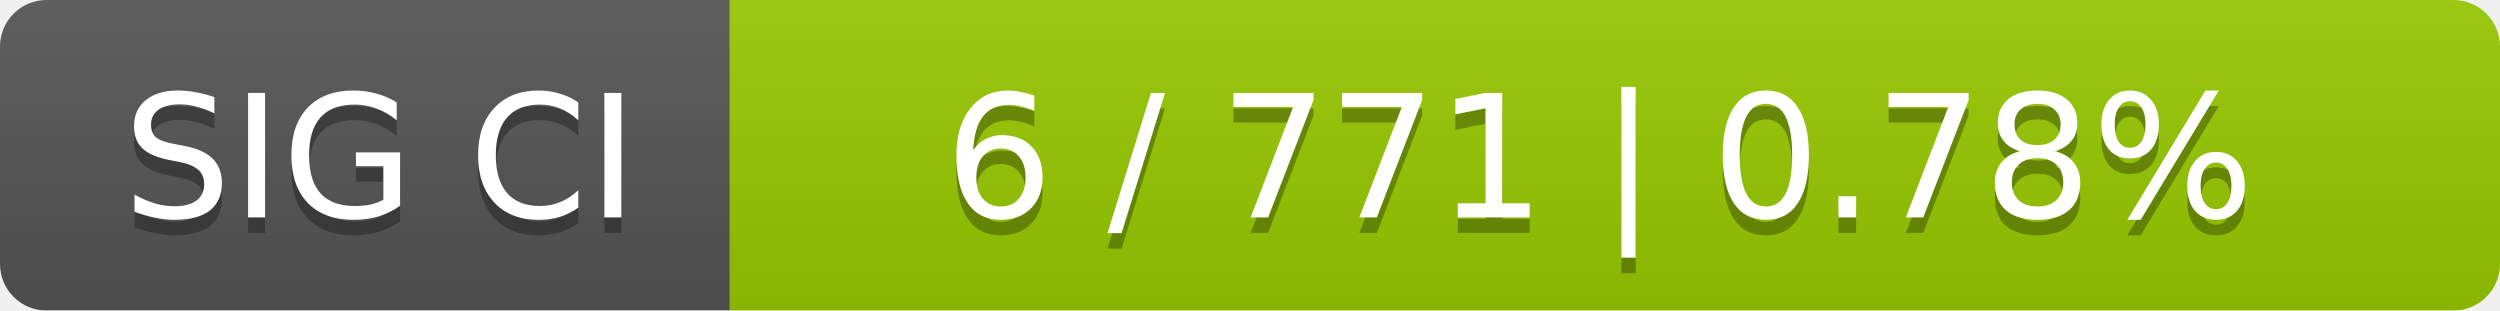
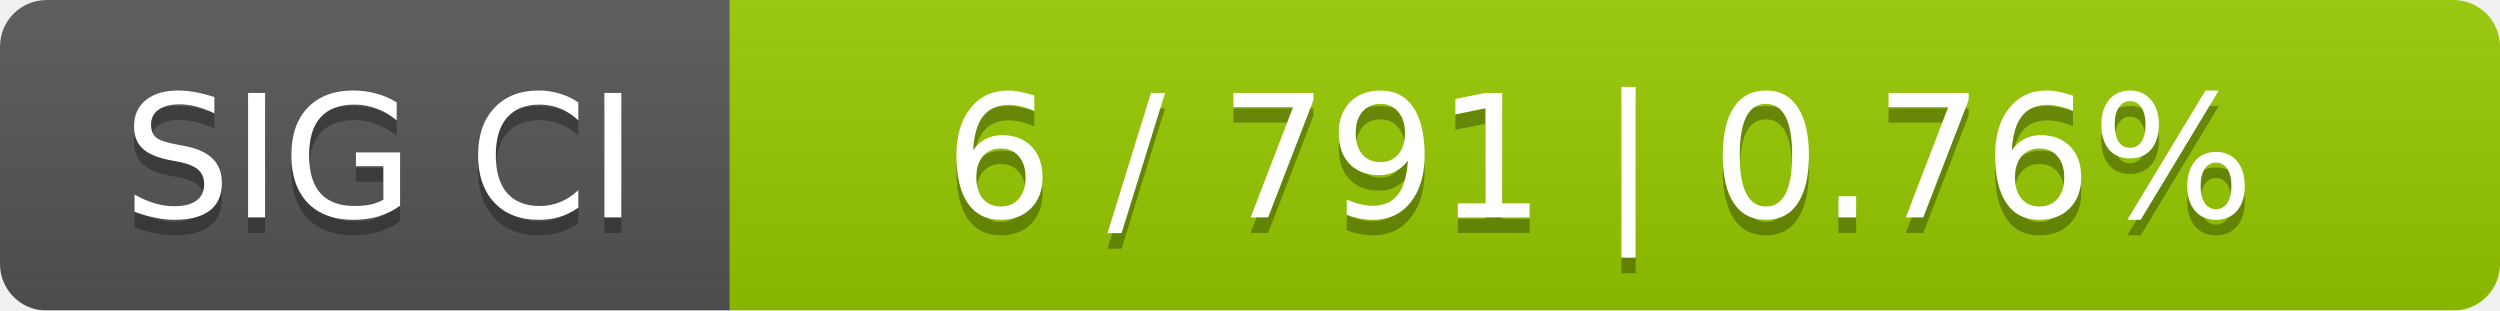
<svg xmlns="http://www.w3.org/2000/svg" width="161" height="20">
  <linearGradient id="smooth" x2="0" y2="100%">
    <stop offset="0" stop-color="#bbb" stop-opacity=".1" />
    <stop offset="1" stop-opacity=".1" />
  </linearGradient>
  <mask id="round">
    <rect width="161" height="20" rx="3" fill="#fff" />
  </mask>
  <g mask="url(#round)">
    <rect width="47" height="20" fill="#555" />
    <rect x="47" width="114" height="20" fill="#97ca00" />
    <rect width="161" height="20" fill="url(#smooth)" />
  </g>
  <g fill="#fff" text-anchor="middle" font-family="DejaVu Sans,Verdana,Geneva,sans-serif" font-size="11">
    <text x="24.5" y="15" fill="#010101" fill-opacity=".3">SIG CI</text>
    <text x="24.5" y="14">SIG CI</text>
-     <text x="103" y="15" fill="#010101" fill-opacity=".3">6 / 771    |    0.78%</text>
-     <text x="103" y="14">6 / 771    |    0.78%</text>
+     <text x="103" y="15" fill="#010101" fill-opacity=".3">6 / 791    |    0.76%</text>
+     <text x="103" y="14">6 / 791    |    0.76%</text>
  </g>
</svg>
